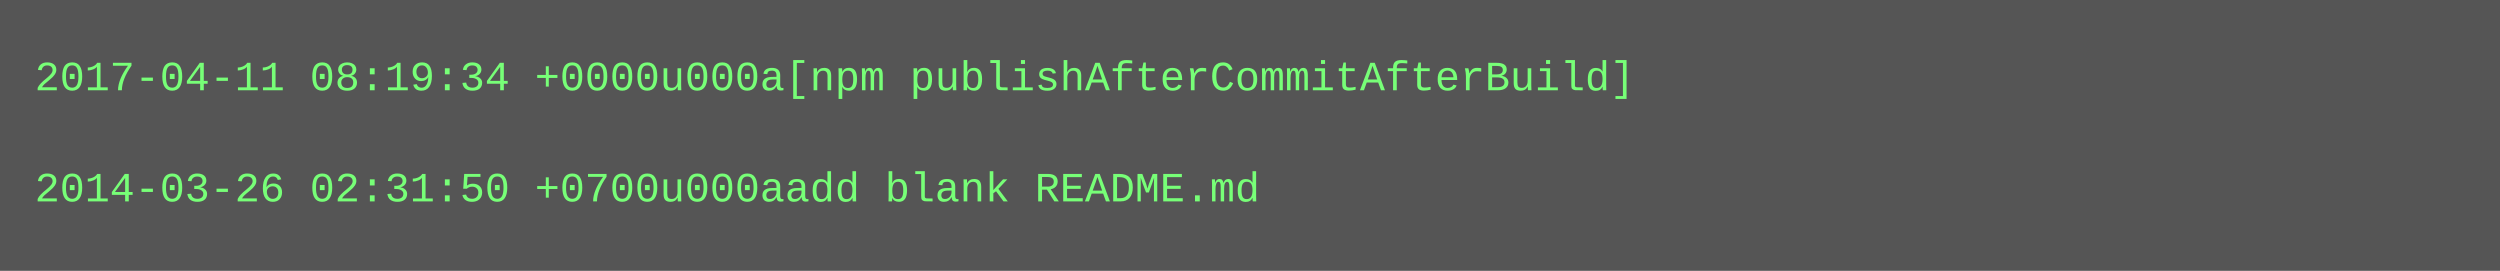
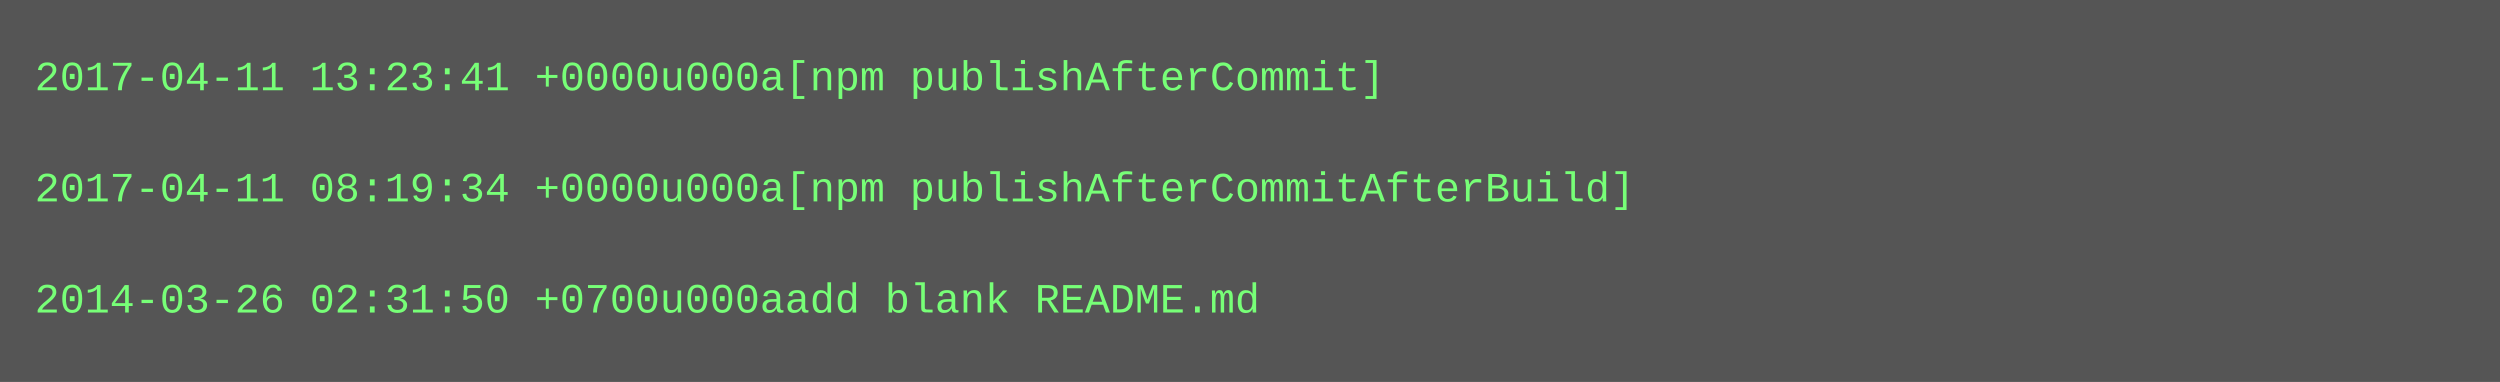
- <svg xmlns="http://www.w3.org/2000/svg" height="78" width="720">
-   <rect height="78" fill="#555" width="720" />
+ <svg xmlns="http://www.w3.org/2000/svg" height="110" width="720">
+   <rect height="110" fill="#555" width="720" />
  <text fill="#7f7" font-family="Courier New" font-size="12" xml:space="preserve">
-     <tspan x="10" y="26">2017-04-11 08:19:34 +0000u000a[npm publishAfterCommitAfterBuild]</tspan>
+     <tspan x="10" y="26">2017-04-11 13:23:41 +0000u000a[npm publishAfterCommit]</tspan>
    <tspan x="10" y="42" />
-     <tspan x="10" y="58">2014-03-26 02:31:50 +0700u000aadd blank README.md</tspan>
+     <tspan x="10" y="58">2017-04-11 08:19:34 +0000u000a[npm publishAfterCommitAfterBuild]</tspan>
+     <tspan x="10" y="74" />
+     <tspan x="10" y="90">2014-03-26 02:31:50 +0700u000aadd blank README.md</tspan>
  </text>
</svg>
